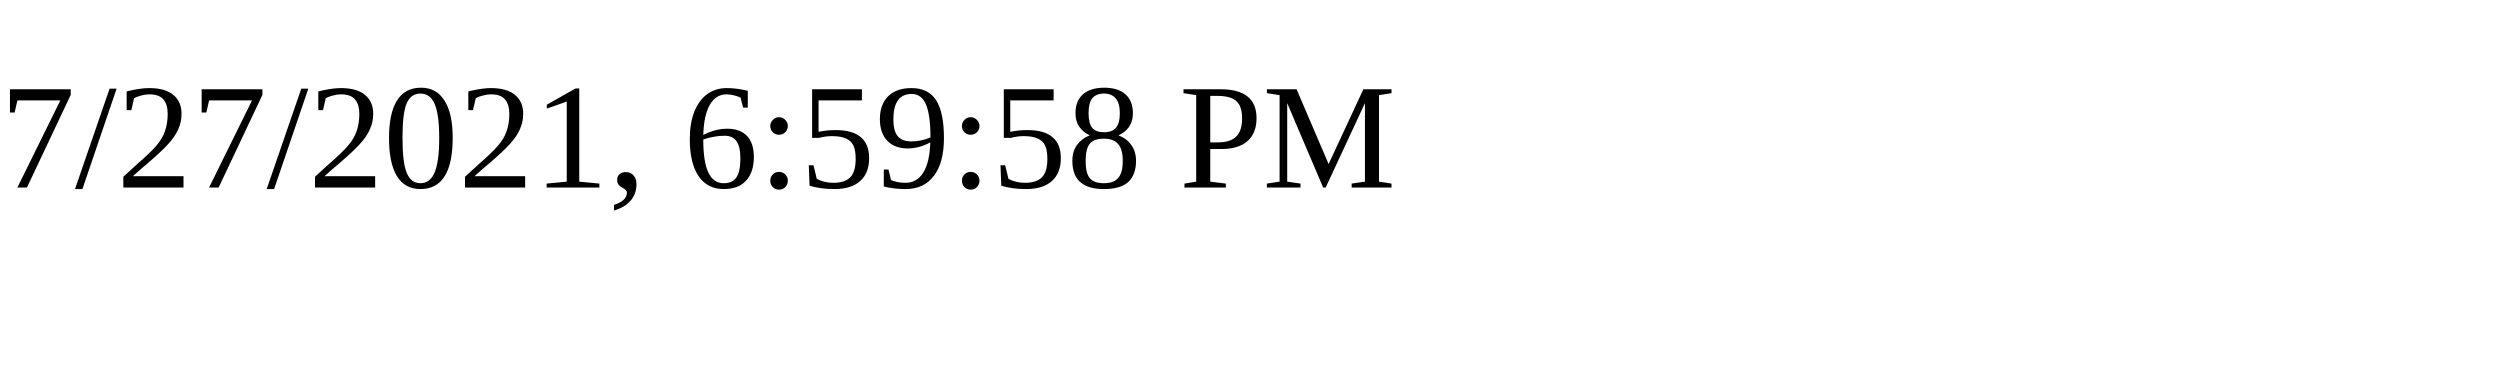
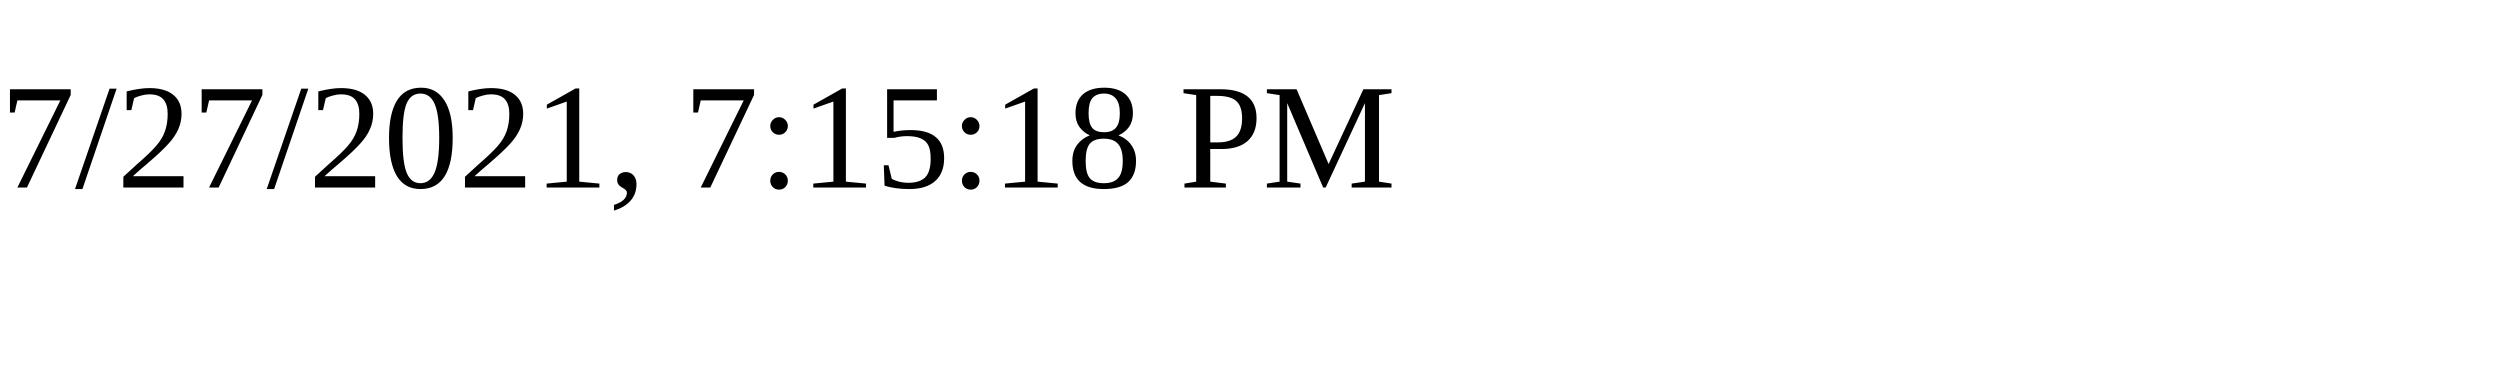
<svg xmlns="http://www.w3.org/2000/svg" height="30" width="200">
-   <text x="0" y="15">7/27/2021, 6:59:58 PM</text>
+   <text x="0" y="15">7/27/2021, 7:15:18 PM</text>
</svg>
